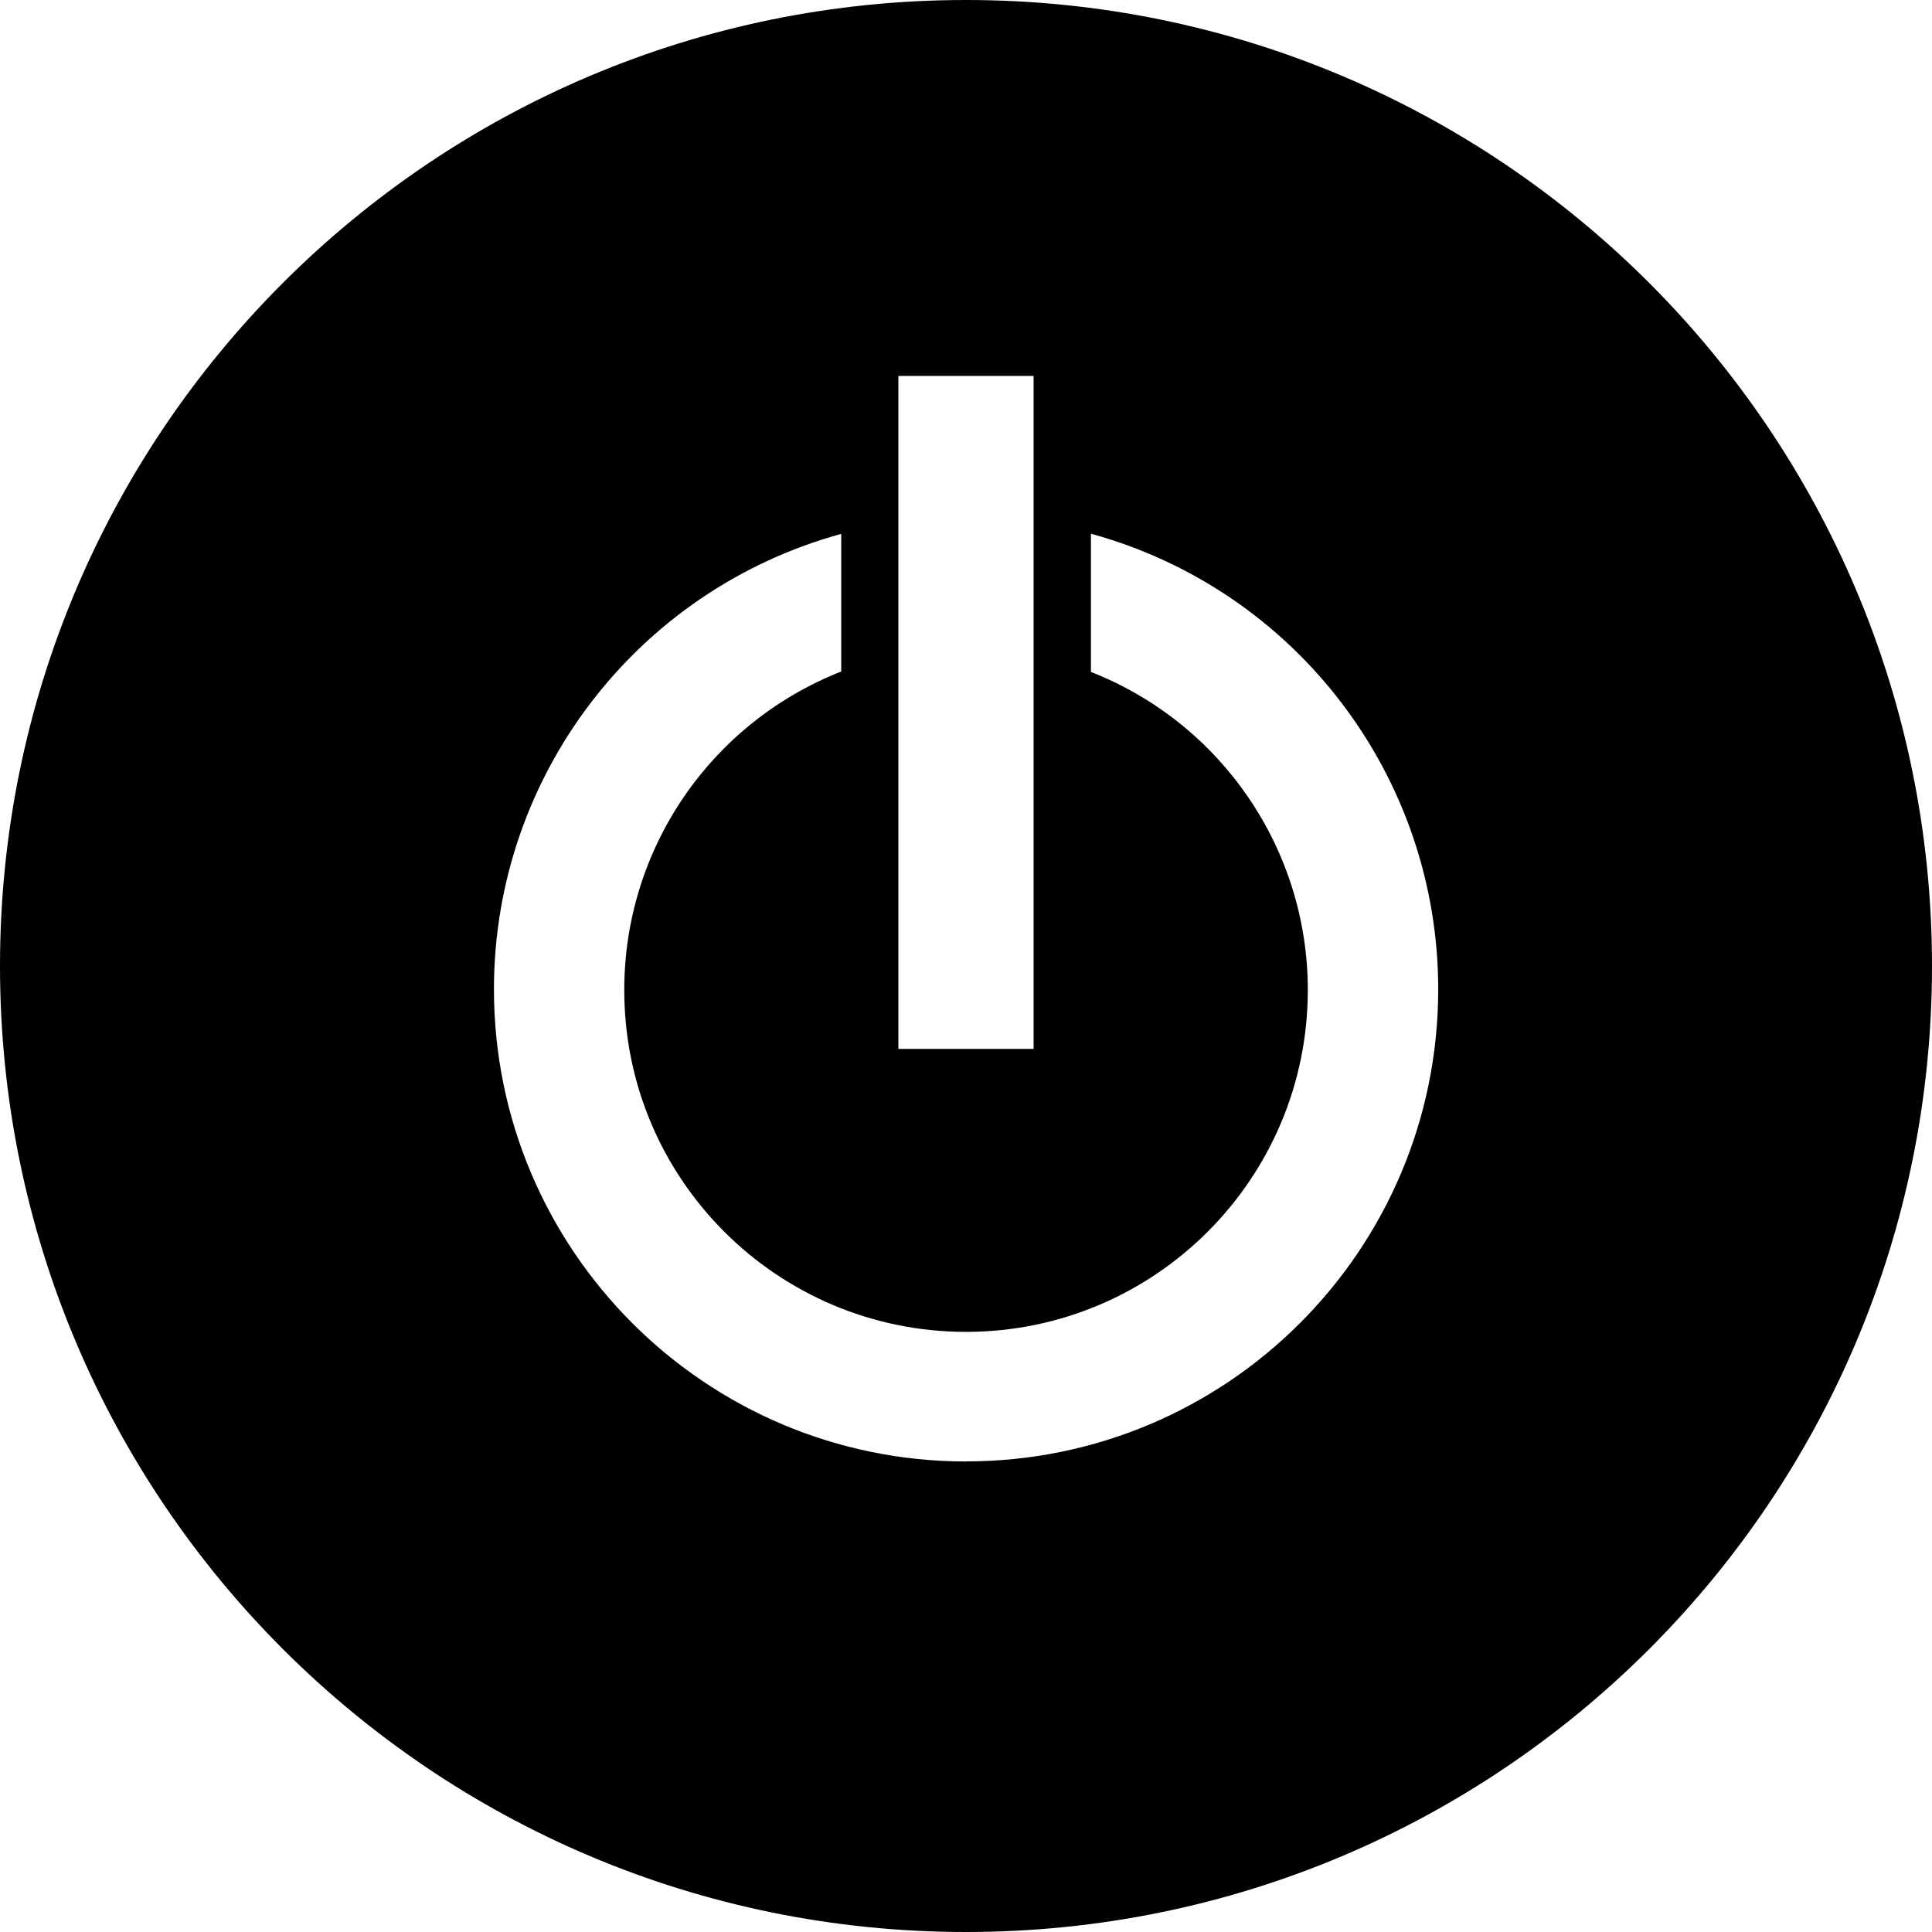
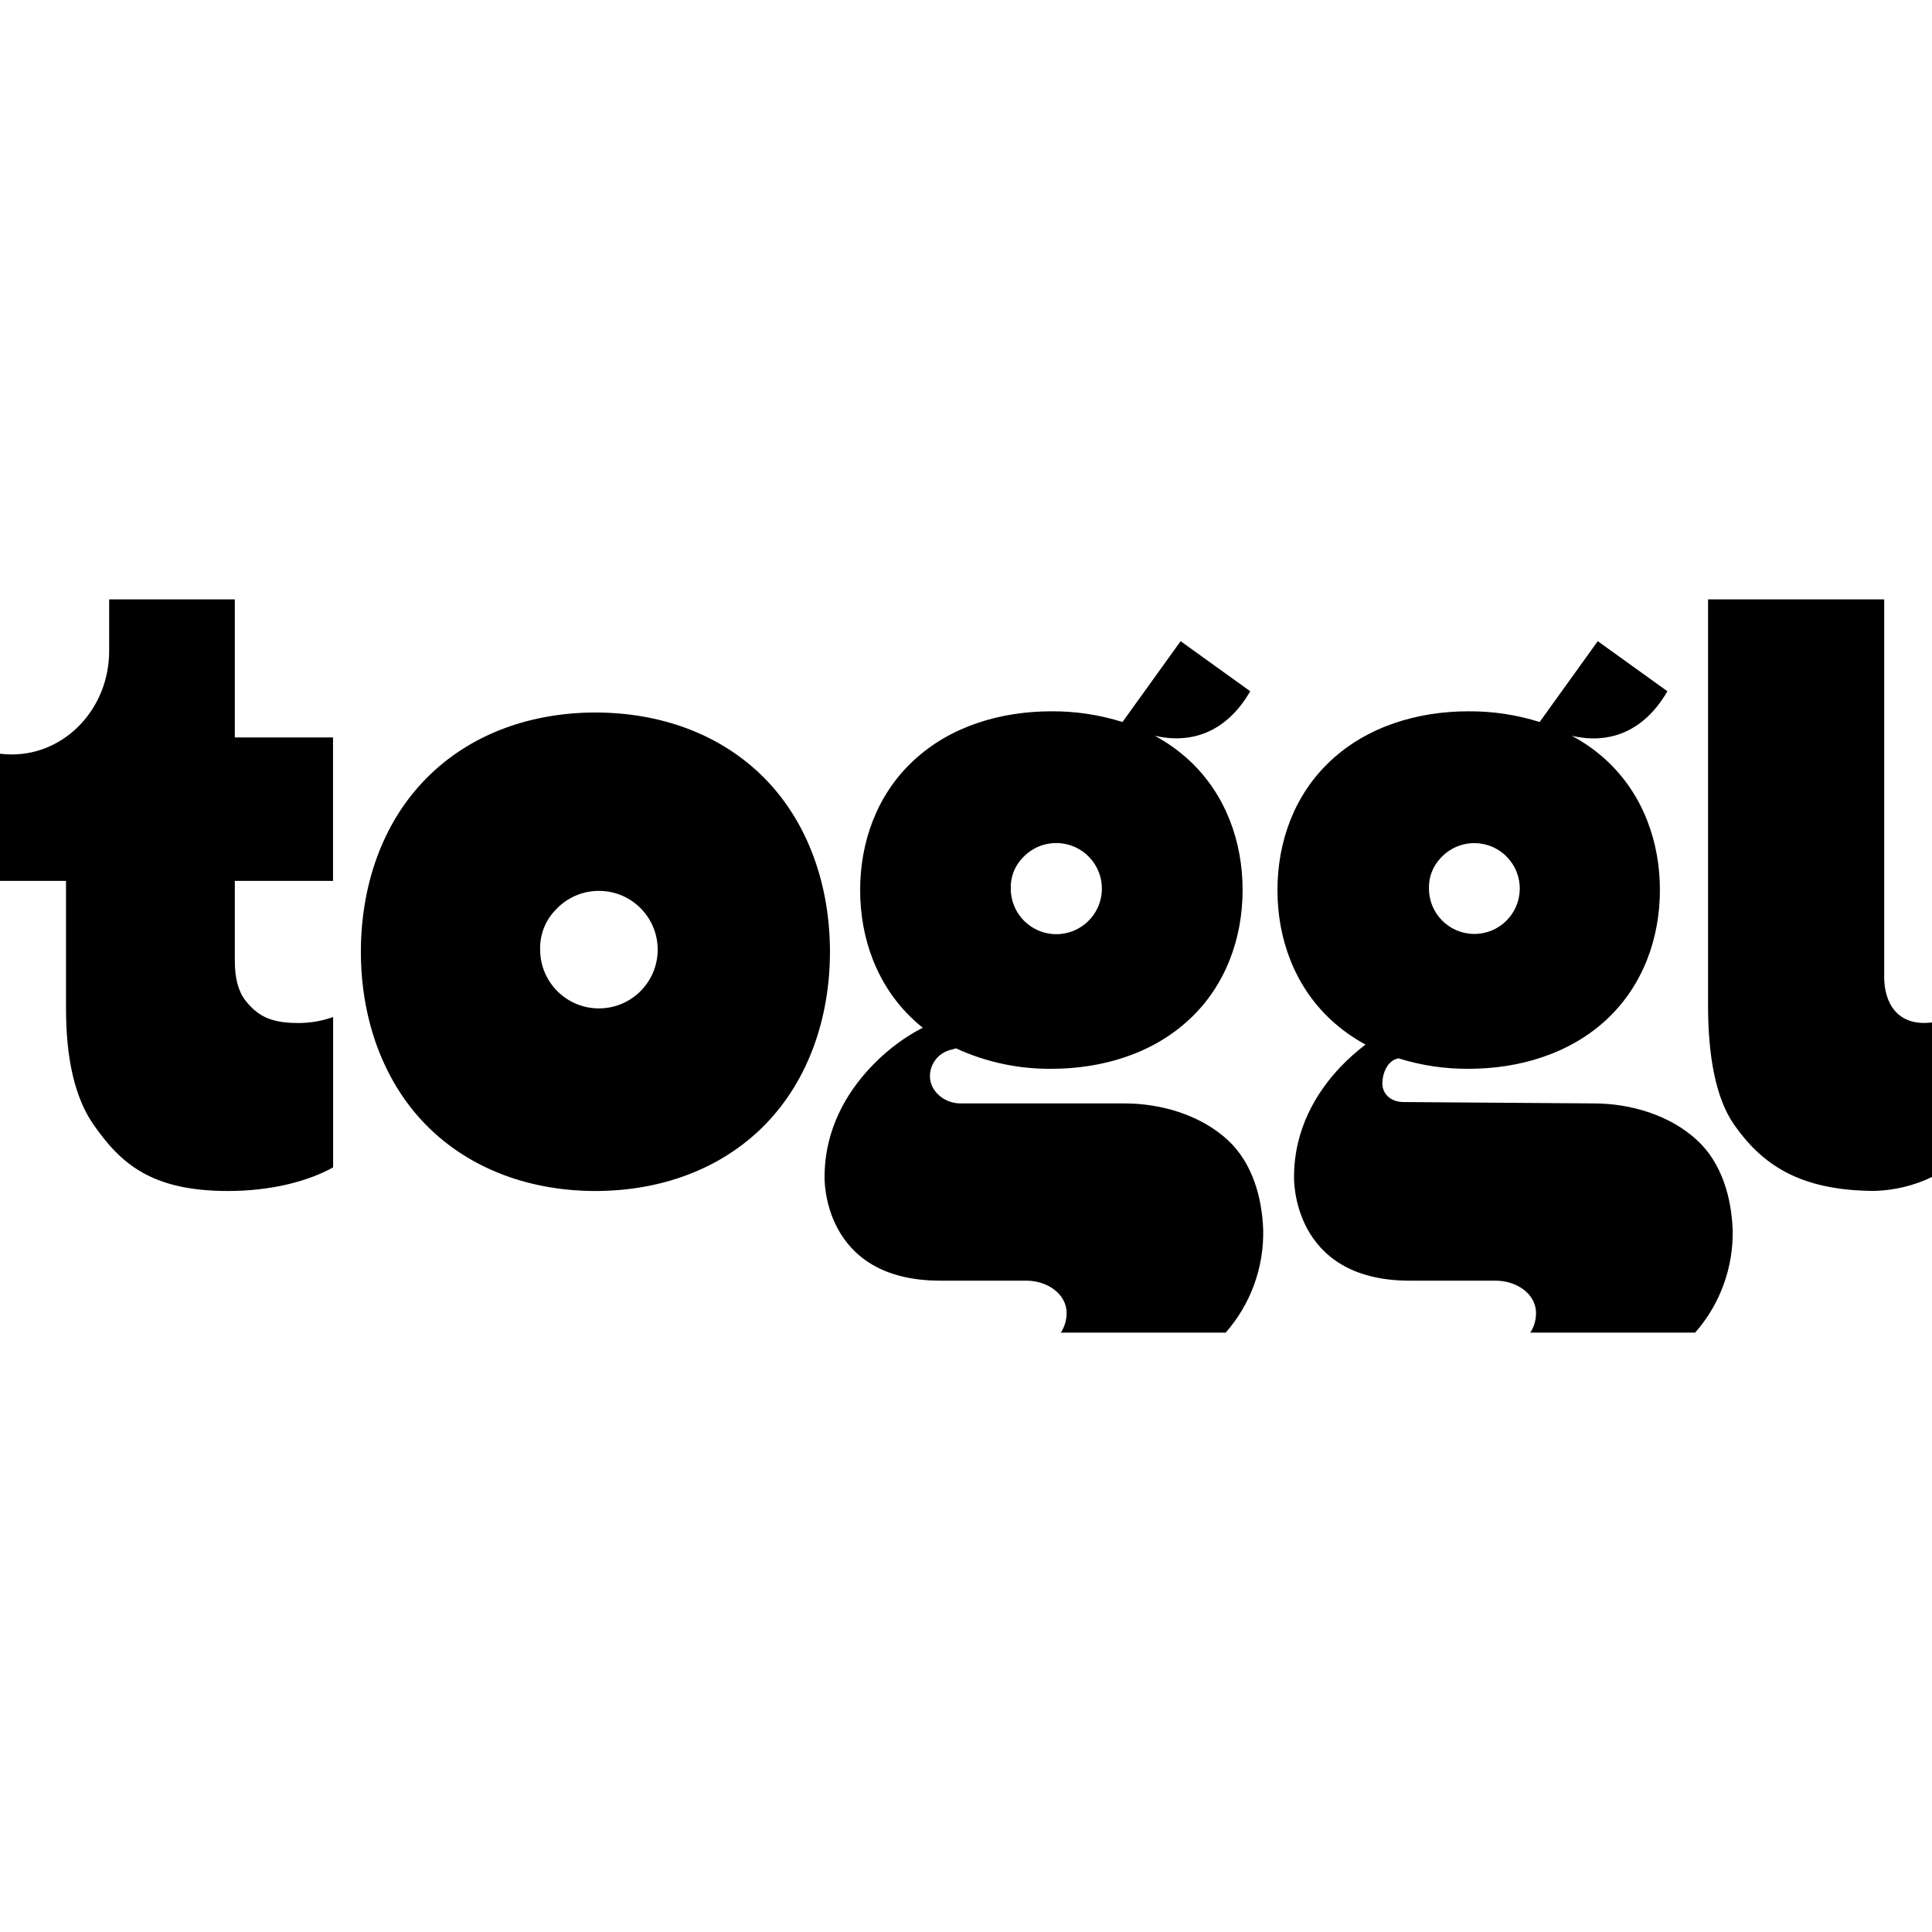
<svg xmlns="http://www.w3.org/2000/svg" role="img" viewBox="0 0 24 24" fill="currentColor">
-   <path d="M12 0C5.373 0 0 5.37 0 12s5.373 12 12 12c6.63 0 12-5.37 12-12S18.63 0 12 0zm-.84 4.67h1.68v8.36h-1.68V4.67zM12 18.155c-3.24-.002-5.865-2.63-5.864-5.868 0-2.64 1.767-4.956 4.314-5.655v1.71c-1.628.64-2.698 2.21-2.695 3.96 0 2.345 1.903 4.244 4.248 4.243 2.344-.002 4.244-1.903 4.243-4.248 0-1.745-1.07-3.312-2.694-3.95V6.63c2.55.7 4.314 3.018 4.314 5.66 0 3.24-2.626 5.864-5.865 5.864z" />
+   <path d="M1.356 7.446v.64c0 .711-.541 1.286-1.209 1.286-.05 0-.098-.003-.147-.009v1.58h.82v1.588c0 .625.112 1.107.338 1.434.347.501.734.83 1.676.83.546 0 1.004-.126 1.304-.293v-1.868a1.266 1.266 0 0 1-.444.074c-.363 0-.512-.112-.647-.282-.087-.112-.13-.276-.13-.489v-.994h1.22V9.161h-1.22V7.446zm19.862 0v5.04c0 .627.093 1.149.319 1.478.347.5.816.827 1.75.83a1.76 1.76 0 0 0 .713-.173v-1.92c-.441.055-.594-.256-.594-.565v-4.69zm-6.552.519-.722 1.004a2.885 2.885 0 0 0-.883-.133c-.628 0-1.258.185-1.718.617-.449.419-.658 1.005-.658 1.605 0 .6.21 1.186.658 1.605.039.038.08.071.12.104l-.084.045c-.21.12-.402.273-.568.451-.284.303-.568.756-.568 1.36 0 0-.039 1.286 1.438 1.286h1.071c.247 0 .498.157.498.403 0 .086-.025.17-.072.242h2.048c.309-.351.475-.806.466-1.274-.014-.403-.133-.831-.435-1.113-.34-.316-.831-.46-1.288-.46h-2.038c-.2 0-.379-.151-.379-.338a.338.338 0 0 1 .252-.326s.034-.008.072-.02c.371.171.776.258 1.185.254.627 0 1.256-.185 1.717-.617.449-.419.658-1.005.658-1.605 0-.6-.21-1.186-.658-1.605a2.095 2.095 0 0 0-.433-.31c.432.1.879-.023 1.186-.553zm5.182 0-.722 1.004a2.883 2.883 0 0 0-.882-.133c-.628 0-1.257.185-1.717.617-.449.419-.658 1.005-.658 1.605 0 .6.21 1.186.658 1.605.131.122.278.228.436.313a2.621 2.621 0 0 0-.32.287c-.284.303-.568.756-.568 1.36 0 0-.039 1.286 1.438 1.286h1.07c.247 0 .498.157.498.403 0 .086-.024.17-.071.242h2.048c.309-.351.475-.806.466-1.274-.015-.403-.135-.831-.439-1.113-.34-.316-.831-.46-1.288-.46l-2.362-.017c-.15 0-.263-.094-.263-.232 0-.115.057-.283.2-.311.282.088.576.132.872.13.628 0 1.257-.185 1.718-.616.448-.42.658-1.006.658-1.606 0-.6-.21-1.185-.658-1.604a2.085 2.085 0 0 0-.435-.31c.433.1.879-.024 1.186-.554zm-12.45.886c-.771 0-1.542.247-2.107.823-.552.561-.808 1.346-.808 2.149 0 .803.257 1.587.807 2.149.566.576 1.337.823 2.107.823.77 0 1.541-.247 2.106-.823.55-.562.807-1.346.807-2.149 0-.803-.257-1.588-.807-2.15-.565-.575-1.335-.822-2.106-.822zm5.74 1.622a.566.566 0 1 1-.582.565.527.527 0 0 1 .143-.378h.001a.565.565 0 0 1 .438-.187zm5.194.001a.564.564 0 1 1-.581.564.526.526 0 0 1 .144-.378.564.564 0 0 1 .437-.186zm-10.872.593a.73.73 0 1 1-.75.732.678.678 0 0 1 .186-.49.73.73 0 0 1 .564-.242z" />
</svg>
